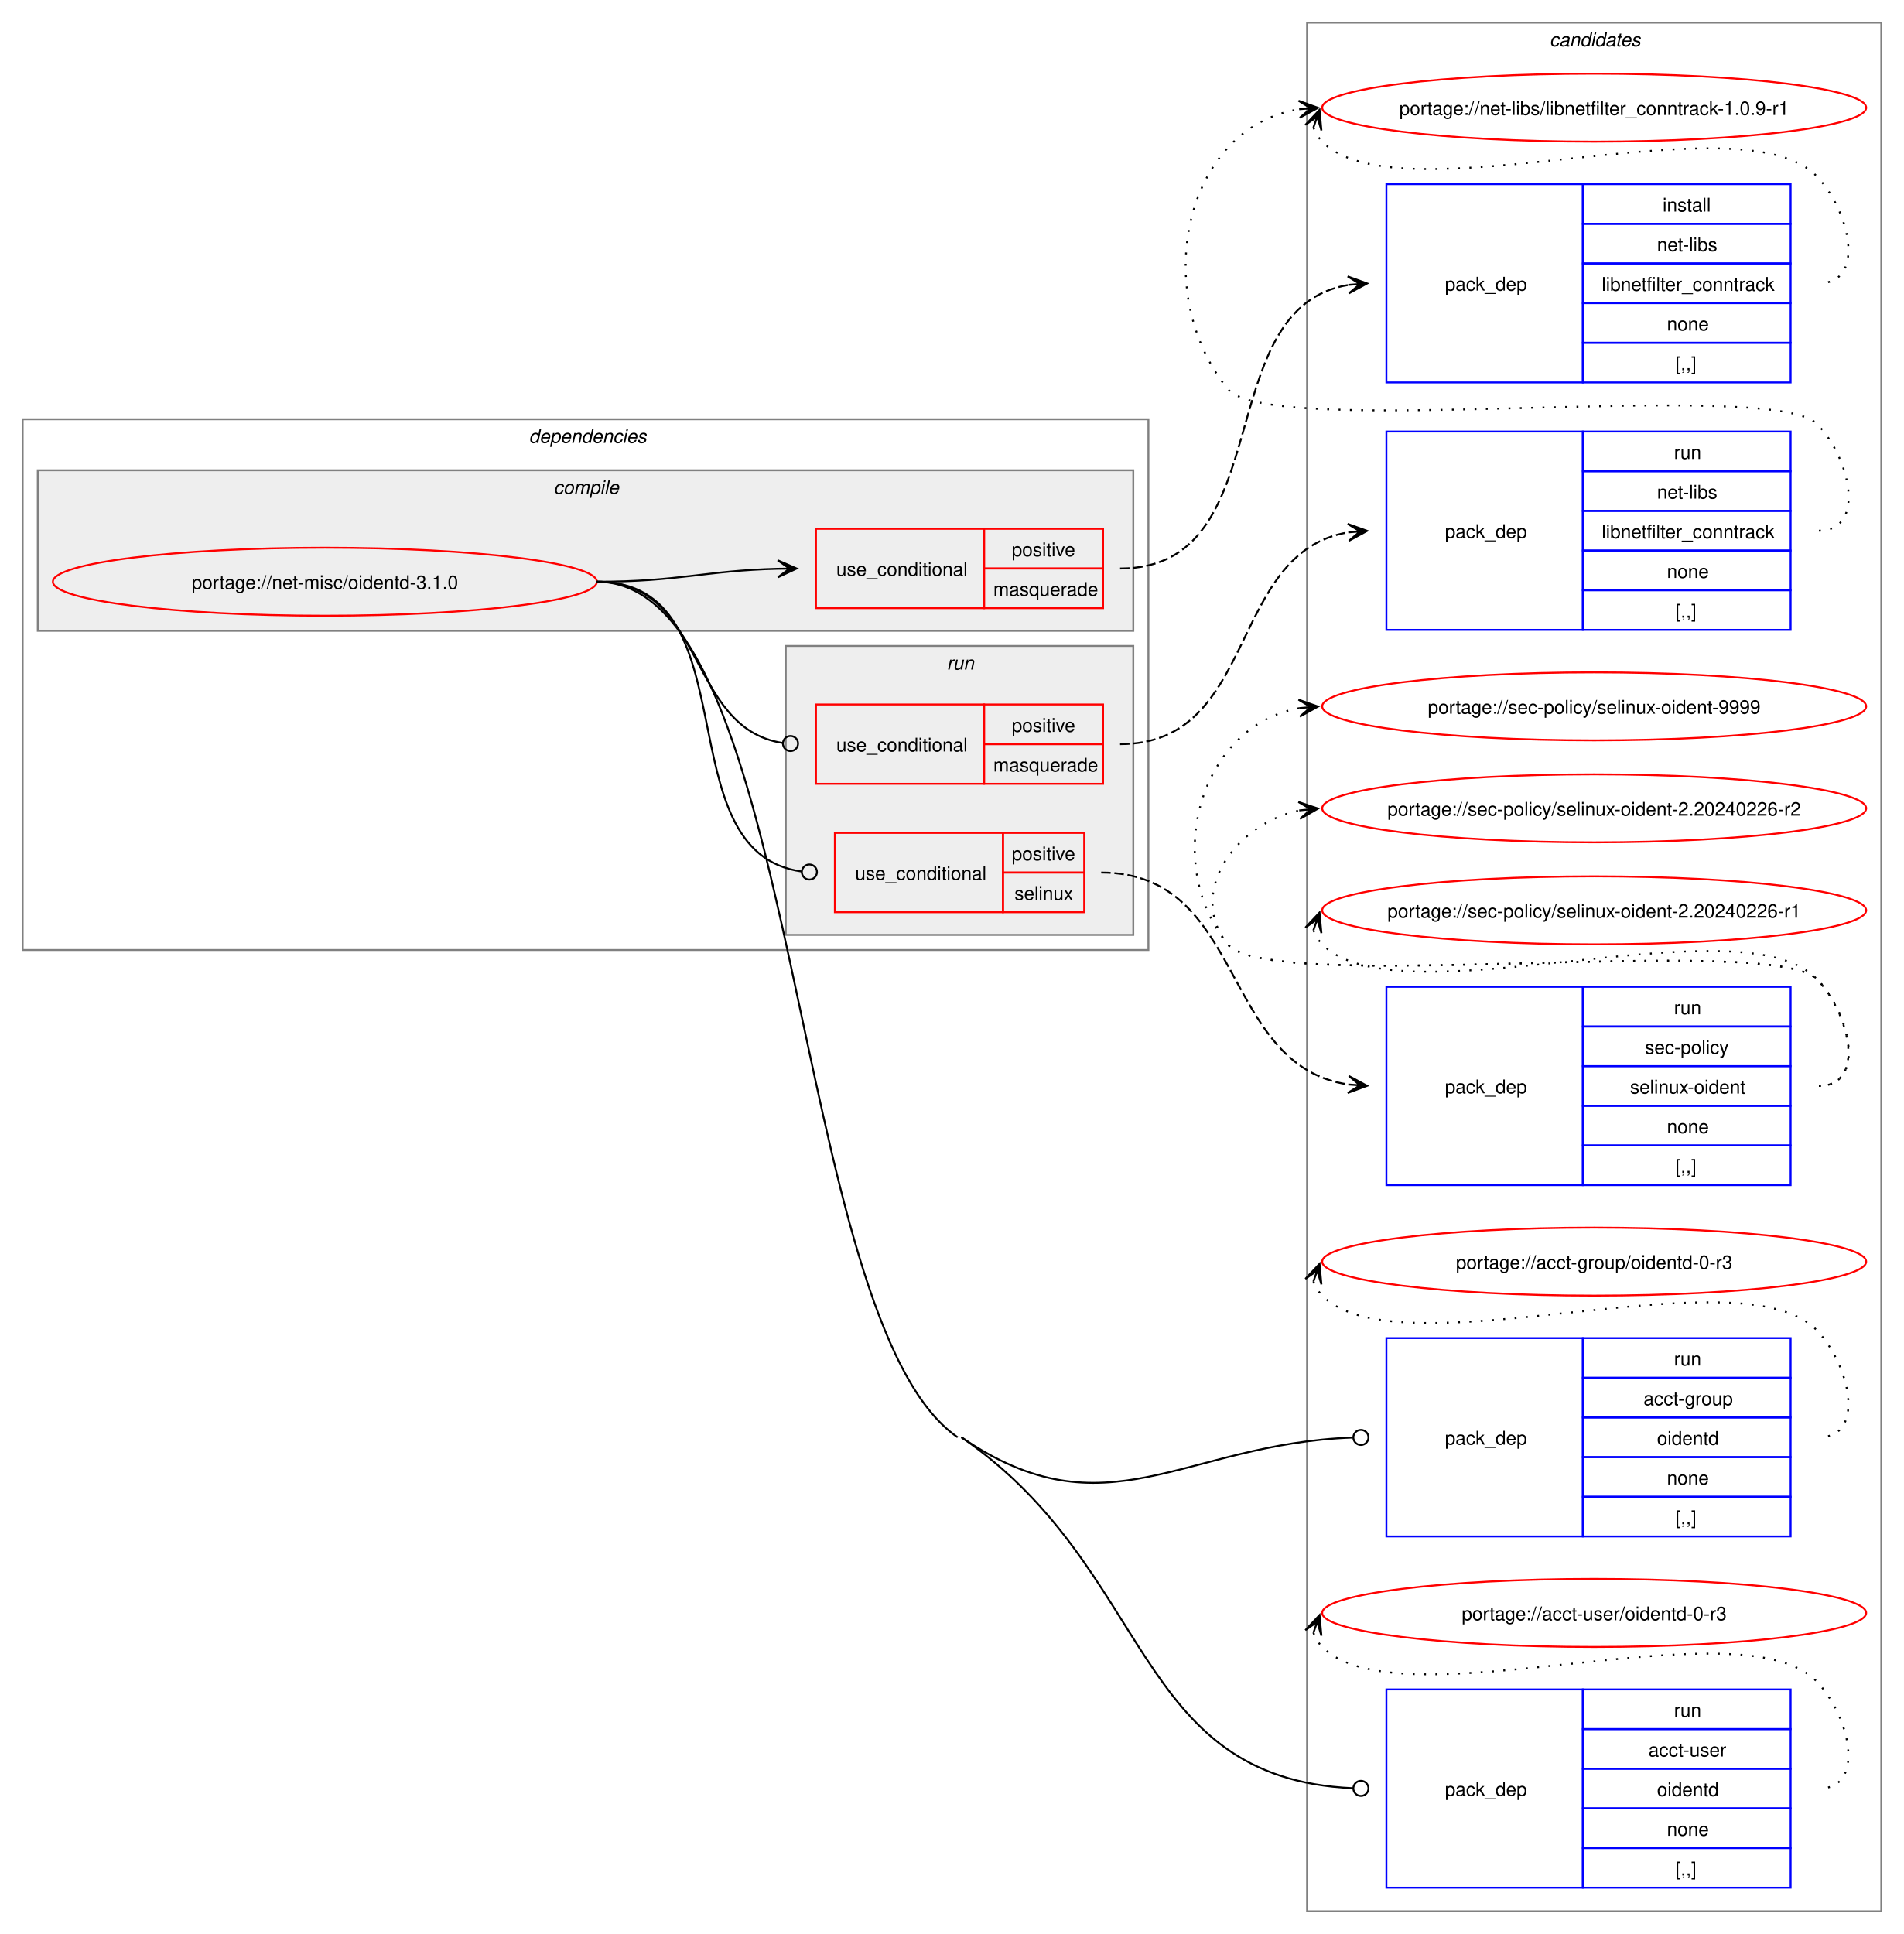
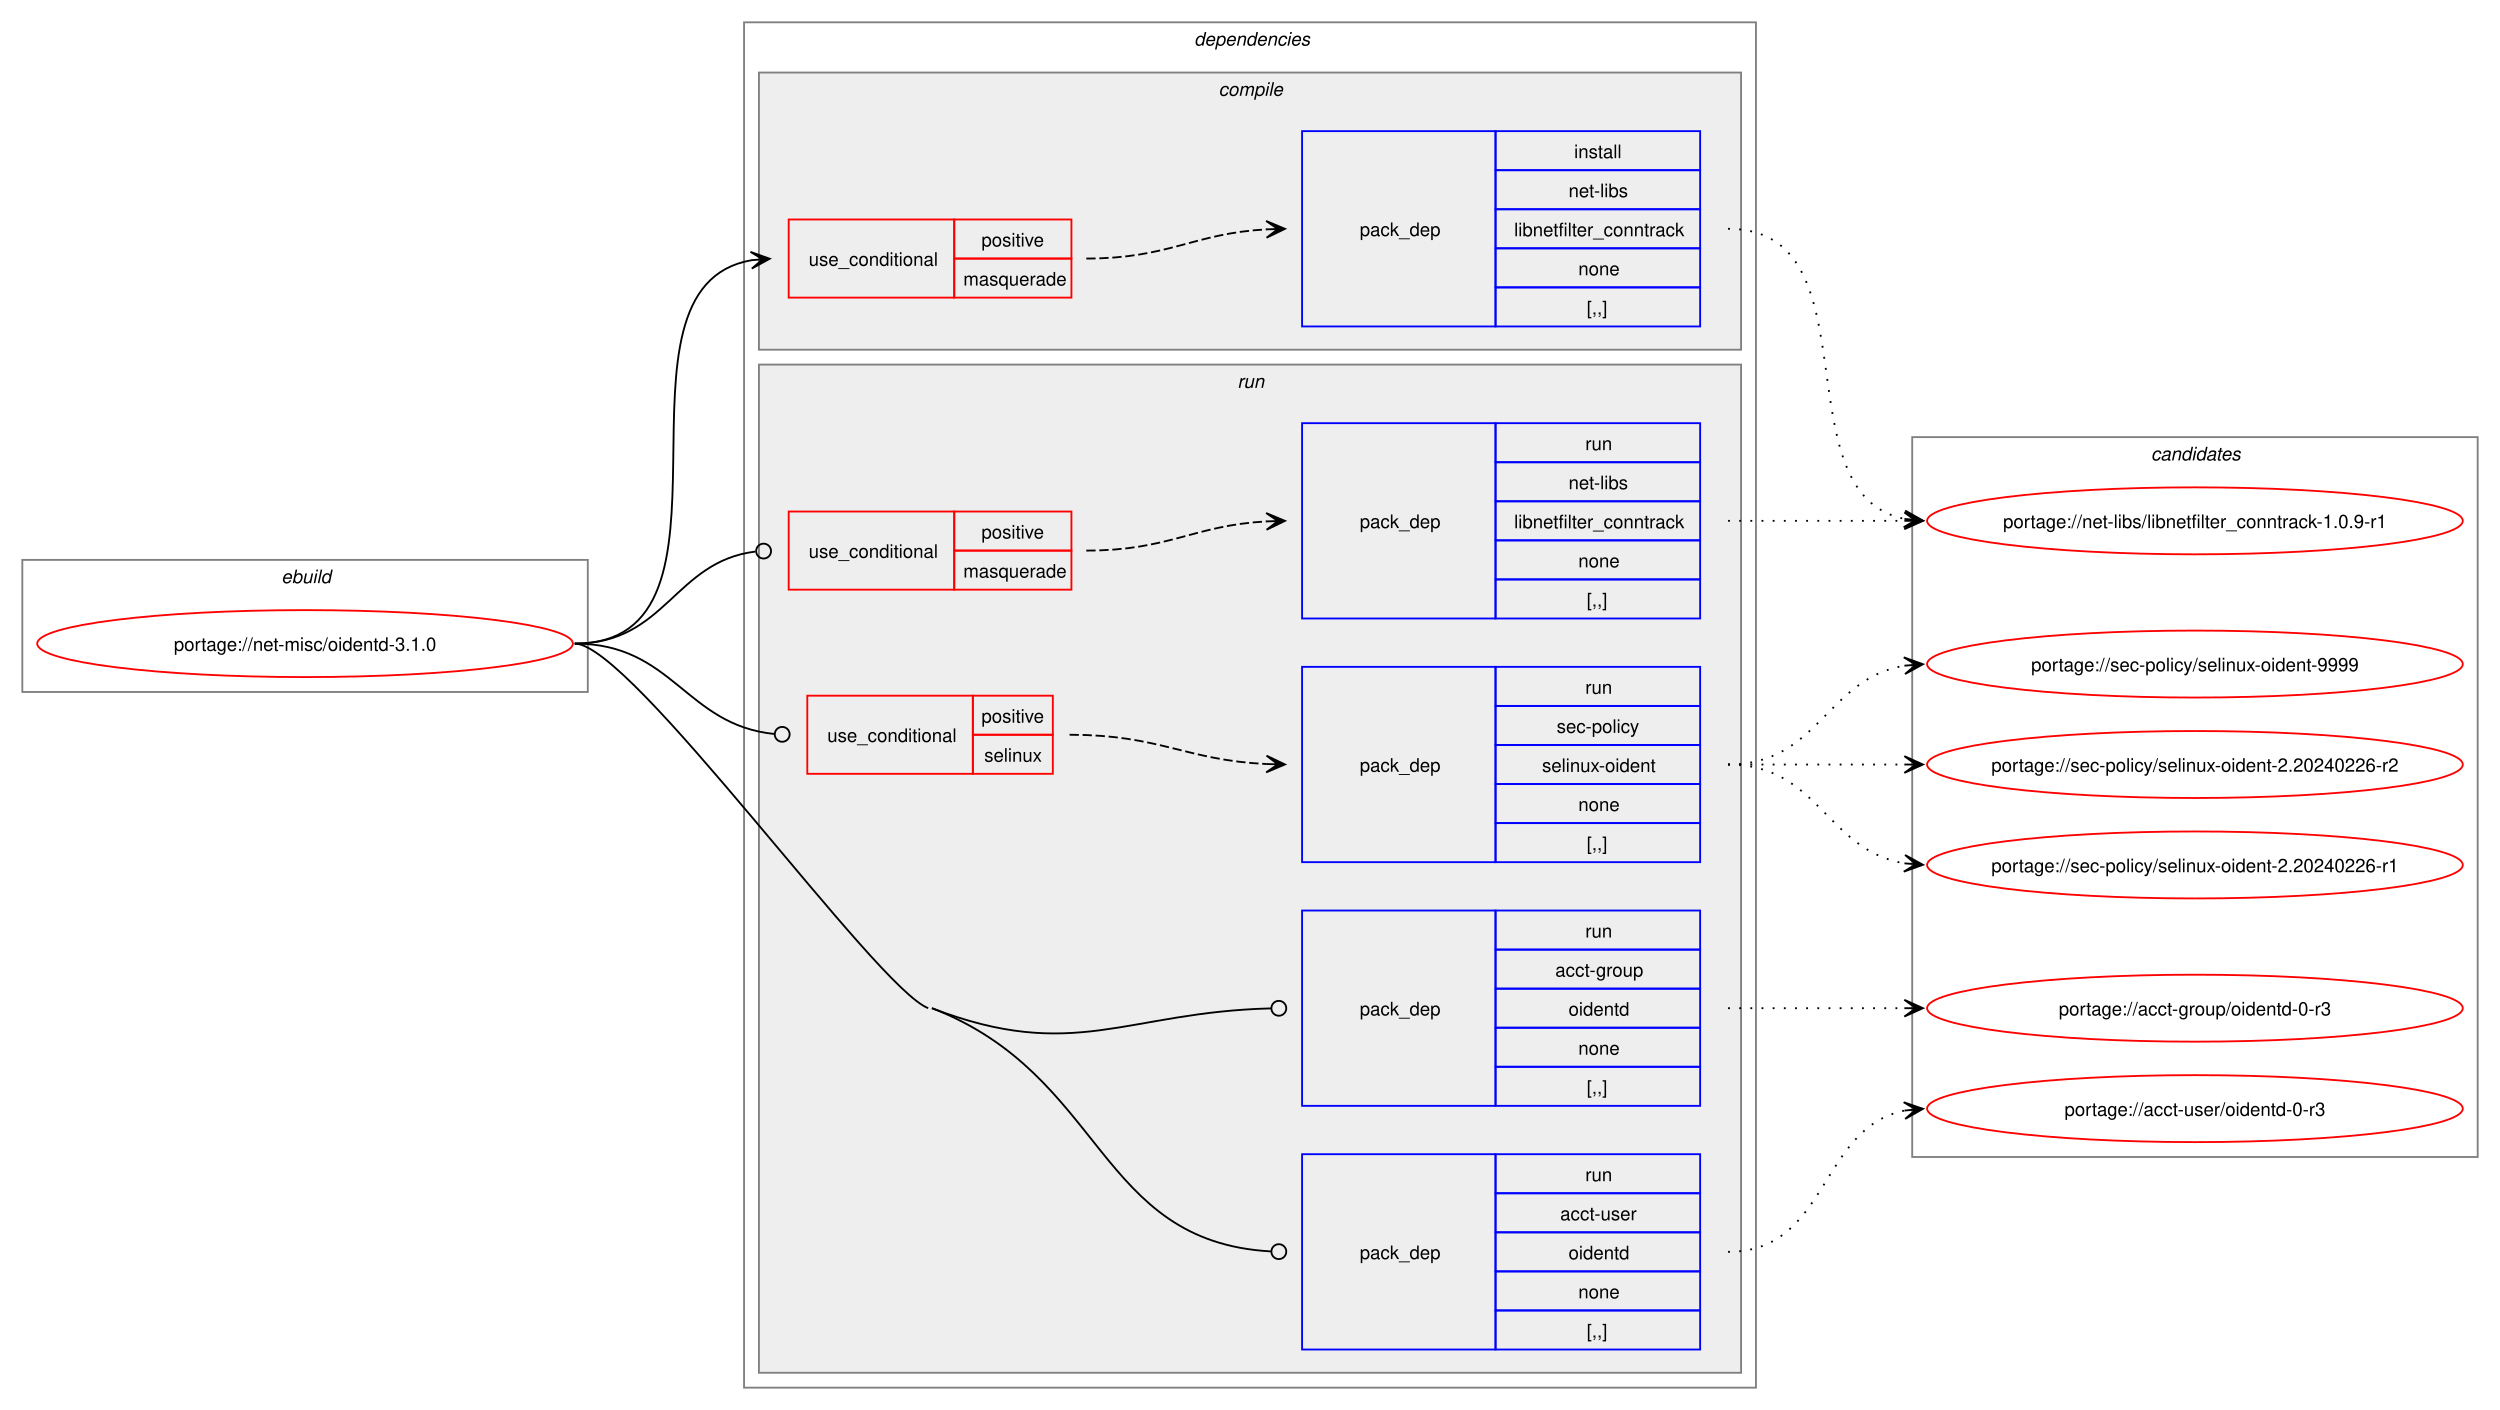
- <svg xmlns="http://www.w3.org/2000/svg" xmlns:xlink="http://www.w3.org/1999/xlink" width="1008pt" height="1024pt" viewBox="0.00 0.00 1008.00 1024.00">
-   <g id="graph0" class="graph" transform="scale(1 1) rotate(0) translate(4 1020)">
-     <polygon fill="white" stroke="none" points="-4,4 -4,-1020 1004,-1020 1004,4 -4,4" />
+ <svg xmlns="http://www.w3.org/2000/svg" xmlns:xlink="http://www.w3.org/1999/xlink" width="1344pt" height="758pt" viewBox="0.00 0.00 1344.00 758.00">
+   <g id="graph0" class="graph" transform="scale(1 1) rotate(0) translate(4 754)">
+     <polygon fill="white" stroke="none" points="-4,4 -4,-754 1340,-754 1340,4 -4,4" />
+     <g id="clust1" class="cluster">
+       <polygon fill="none" stroke="gray" points="8,-382 8,-453 312,-453 312,-382 8,-382" />
+       <text text-anchor="start" x="147.25" y="-440.5" font-family="Helvetica,sans-Serif" font-style="italic" font-size="10.00">ebuild</text>
+     </g>
+     <g id="clust2" class="cluster">
+       <polygon fill="none" stroke="gray" points="396,-8 396,-742 940,-742 940,-8 396,-8" />
+       <text text-anchor="start" x="638" y="-729.5" font-family="Helvetica,sans-Serif" font-style="italic" font-size="10.00">dependencies</text>
+     </g>
+     <g id="clust3" class="cluster">
+       <polygon fill="#eeeeee" stroke="gray" points="404,-566 404,-715 932,-715 932,-566 404,-566" />
+       <text text-anchor="start" x="651.12" y="-702.5" font-family="Helvetica,sans-Serif" font-style="italic" font-size="10.00">compile</text>
+     </g>
+     <g id="clust7" class="cluster">
+       <polygon fill="#eeeeee" stroke="gray" points="404,-16 404,-558 932,-558 932,-16 404,-16" />
+       <text text-anchor="start" x="661.25" y="-545.5" font-family="Helvetica,sans-Serif" font-style="italic" font-size="10.00">run</text>
+     </g>
    <g id="clust14" class="cluster">
-       <polygon fill="none" stroke="gray" points="688,-8 688,-1008 992,-1008 992,-8 688,-8" />
-       <text text-anchor="start" x="816.38" y="-995.5" font-family="Helvetica,sans-Serif" font-style="italic" font-size="10.00">candidates</text>
-     </g>
-     <g id="clust2" class="cluster">
-       <polygon fill="none" stroke="gray" points="8,-517 8,-798 604,-798 604,-517 8,-517" />
-       <text text-anchor="start" x="276" y="-785.5" font-family="Helvetica,sans-Serif" font-style="italic" font-size="10.00">dependencies</text>
-     </g>
-     <g id="clust3" class="cluster">
-       <polygon fill="#eeeeee" stroke="gray" points="16,-686 16,-771 596,-771 596,-686 16,-686" />
-       <text text-anchor="start" x="289.12" y="-758.5" font-family="Helvetica,sans-Serif" font-style="italic" font-size="10.00">compile</text>
-     </g>
-     <g id="clust7" class="cluster">
-       <polygon fill="#eeeeee" stroke="gray" points="412,-525 412,-678 596,-678 596,-525 412,-525" />
-       <text text-anchor="start" x="497.25" y="-665.5" font-family="Helvetica,sans-Serif" font-style="italic" font-size="10.00">run</text>
+       <polygon fill="none" stroke="gray" points="1024,-132 1024,-519 1328,-519 1328,-132 1024,-132" />
+       <text text-anchor="start" x="1152.38" y="-506.5" font-family="Helvetica,sans-Serif" font-style="italic" font-size="10.00">candidates</text>
    </g>
    <g id="node1" class="node">
      <g id="a_node1">
        <a xlink:href="../net-misc/oidentd-3.1.0.svg" xlink:title="portage://net-misc/oidentd-3.1.0">
-           <ellipse fill="none" stroke="red" cx="168" cy="-712" rx="144" ry="18" />
-           <text text-anchor="middle" x="168" y="-708.12" font-family="Helvetica,sans-Serif" font-size="10.00">portage://net-misc/oidentd-3.1.0</text>
+           <ellipse fill="none" stroke="red" cx="160" cy="-408" rx="144" ry="18" />
+           <text text-anchor="middle" x="160" y="-404.12" font-family="Helvetica,sans-Serif" font-size="10.00">portage://net-misc/oidentd-3.1.0</text>
        </a>
      </g>
    </g>
    <g id="node2" class="node">
-       <polygon fill="none" stroke="red" points="428,-698 428,-740 517,-740 517,-698 428,-698" />
-       <text text-anchor="start" x="438.75" y="-715.12" font-family="Helvetica,sans-Serif" font-size="10.00">use_conditional</text>
-       <polygon fill="none" stroke="red" points="517,-719 517,-740 580,-740 580,-719 517,-719" />
-       <text text-anchor="start" x="531.62" y="-725.5" font-family="Helvetica,sans-Serif" font-size="10.00">positive</text>
-       <polygon fill="none" stroke="red" points="517,-698 517,-719 580,-719 580,-698 517,-698" />
-       <text text-anchor="start" x="521.88" y="-704.5" font-family="Helvetica,sans-Serif" font-size="10.00">masquerade</text>
+       <polygon fill="none" stroke="red" points="420,-594 420,-636 509,-636 509,-594 420,-594" />
+       <text text-anchor="start" x="430.75" y="-611.12" font-family="Helvetica,sans-Serif" font-size="10.00">use_conditional</text>
+       <polygon fill="none" stroke="red" points="509,-615 509,-636 572,-636 572,-615 509,-615" />
+       <text text-anchor="start" x="523.62" y="-621.5" font-family="Helvetica,sans-Serif" font-size="10.00">positive</text>
+       <polygon fill="none" stroke="red" points="509,-594 509,-615 572,-615 572,-594 509,-594" />
+       <text text-anchor="start" x="513.88" y="-600.5" font-family="Helvetica,sans-Serif" font-size="10.00">masquerade</text>
    </g>
    <g id="edge2" class="edge">
-       <path fill="none" stroke="black" d="M312,-712C355.75,-712 369.18,-717.9 407.96,-718.87" />
-       <polygon fill="black" stroke="black" points="417.78,-718.99 407.73,-723.36 414,-718.94 407.78,-718.86 407.78,-718.86 407.78,-718.86 414,-718.94 407.84,-714.36 417.78,-718.99" />
+       <path fill="none" stroke="black" d="M305,-408C404.42,-408 315.02,-599.53 400.06,-614.12" />
+       <polygon fill="black" stroke="black" points="409.79,-614.9 399.46,-618.59 406.02,-614.6 399.82,-614.1 399.82,-614.1 399.82,-614.1 406.02,-614.6 400.18,-609.62 409.79,-614.9" />
    </g>
    <g id="node4" class="node">
-       <polygon fill="none" stroke="red" points="428,-605 428,-647 517,-647 517,-605 428,-605" />
-       <text text-anchor="start" x="438.75" y="-622.12" font-family="Helvetica,sans-Serif" font-size="10.00">use_conditional</text>
-       <polygon fill="none" stroke="red" points="517,-626 517,-647 580,-647 580,-626 517,-626" />
-       <text text-anchor="start" x="531.62" y="-632.5" font-family="Helvetica,sans-Serif" font-size="10.00">positive</text>
-       <polygon fill="none" stroke="red" points="517,-605 517,-626 580,-626 580,-605 517,-605" />
-       <text text-anchor="start" x="521.88" y="-611.5" font-family="Helvetica,sans-Serif" font-size="10.00">masquerade</text>
+       <polygon fill="none" stroke="red" points="420,-437 420,-479 509,-479 509,-437 420,-437" />
+       <text text-anchor="start" x="430.75" y="-454.12" font-family="Helvetica,sans-Serif" font-size="10.00">use_conditional</text>
+       <polygon fill="none" stroke="red" points="509,-458 509,-479 572,-479 572,-458 509,-458" />
+       <text text-anchor="start" x="523.62" y="-464.5" font-family="Helvetica,sans-Serif" font-size="10.00">positive</text>
+       <polygon fill="none" stroke="red" points="509,-437 509,-458 572,-458 572,-437 509,-437" />
+       <text text-anchor="start" x="513.88" y="-443.5" font-family="Helvetica,sans-Serif" font-size="10.00">masquerade</text>
    </g>
    <g id="edge4" class="edge">
-       <path fill="none" stroke="black" d="M312,-712C369.91,-712 359.32,-634.51 410.27,-626.64" />
-       <ellipse fill="none" stroke="black" cx="414.51" cy="-626.33" rx="4" ry="4" />
+       <path fill="none" stroke="black" d="M305,-408C353.94,-408 358.51,-452.13 402.07,-457.47" />
+       <ellipse fill="none" stroke="black" cx="406.51" cy="-457.73" rx="4" ry="4" />
    </g>
    <g id="node6" class="node">
-       <polygon fill="none" stroke="red" points="438,-537 438,-579 527,-579 527,-537 438,-537" />
-       <text text-anchor="start" x="448.75" y="-554.12" font-family="Helvetica,sans-Serif" font-size="10.00">use_conditional</text>
-       <polygon fill="none" stroke="red" points="527,-558 527,-579 570,-579 570,-558 527,-558" />
-       <text text-anchor="start" x="531.62" y="-564.5" font-family="Helvetica,sans-Serif" font-size="10.00">positive</text>
-       <polygon fill="none" stroke="red" points="527,-537 527,-558 570,-558 570,-537 527,-537" />
-       <text text-anchor="start" x="533.12" y="-543.5" font-family="Helvetica,sans-Serif" font-size="10.00">selinux</text>
+       <polygon fill="none" stroke="red" points="430,-338 430,-380 519,-380 519,-338 430,-338" />
+       <text text-anchor="start" x="440.75" y="-355.12" font-family="Helvetica,sans-Serif" font-size="10.00">use_conditional</text>
+       <polygon fill="none" stroke="red" points="519,-359 519,-380 562,-380 562,-359 519,-359" />
+       <text text-anchor="start" x="523.62" y="-365.5" font-family="Helvetica,sans-Serif" font-size="10.00">positive</text>
+       <polygon fill="none" stroke="red" points="519,-338 519,-359 562,-359 562,-338 519,-338" />
+       <text text-anchor="start" x="525.12" y="-344.5" font-family="Helvetica,sans-Serif" font-size="10.00">selinux</text>
    </g>
    <g id="edge6" class="edge">
-       <path fill="none" stroke="black" d="M312,-712C394.94,-712 346.73,-568.64 420.44,-558.56" />
-       <ellipse fill="none" stroke="black" cx="424.51" cy="-558.29" rx="4" ry="4" />
+       <path fill="none" stroke="black" d="M305,-408C357.91,-408 364.43,-364.21 412.27,-359.42" />
+       <ellipse fill="none" stroke="black" cx="416.51" cy="-359.22" rx="4" ry="4" />
    </g>
    <g id="node8" class="node">
-       <polygon fill="none" stroke="blue" points="730,-206.5 730,-311.5 834,-311.5 834,-206.5 730,-206.5" />
-       <text text-anchor="start" x="761" y="-255.12" font-family="Helvetica,sans-Serif" font-size="10.00">pack_dep</text>
-       <polygon fill="none" stroke="blue" points="834,-290.5 834,-311.5 944,-311.5 944,-290.5 834,-290.5" />
-       <text text-anchor="start" x="882.25" y="-297" font-family="Helvetica,sans-Serif" font-size="10.00">run</text>
-       <polygon fill="none" stroke="blue" points="834,-269.5 834,-290.5 944,-290.5 944,-269.5 834,-269.5" />
-       <text text-anchor="start" x="866.12" y="-276" font-family="Helvetica,sans-Serif" font-size="10.00">acct-group</text>
-       <polygon fill="none" stroke="blue" points="834,-248.5 834,-269.5 944,-269.5 944,-248.5 834,-248.5" />
-       <text text-anchor="start" x="873.25" y="-255" font-family="Helvetica,sans-Serif" font-size="10.00">oidentd</text>
-       <polygon fill="none" stroke="blue" points="834,-227.5 834,-248.5 944,-248.5 944,-227.5 834,-227.5" />
-       <text text-anchor="start" x="878.5" y="-234" font-family="Helvetica,sans-Serif" font-size="10.00">none</text>
-       <polygon fill="none" stroke="blue" points="834,-206.5 834,-227.5 944,-227.5 944,-206.5 834,-206.5" />
-       <text text-anchor="start" x="883" y="-213" font-family="Helvetica,sans-Serif" font-size="10.00">[,,]</text>
+       <polygon fill="none" stroke="blue" points="696,-159.5 696,-264.5 800,-264.5 800,-159.5 696,-159.5" />
+       <text text-anchor="start" x="727" y="-208.12" font-family="Helvetica,sans-Serif" font-size="10.00">pack_dep</text>
+       <polygon fill="none" stroke="blue" points="800,-243.5 800,-264.5 910,-264.5 910,-243.5 800,-243.5" />
+       <text text-anchor="start" x="848.25" y="-250" font-family="Helvetica,sans-Serif" font-size="10.00">run</text>
+       <polygon fill="none" stroke="blue" points="800,-222.5 800,-243.5 910,-243.5 910,-222.5 800,-222.5" />
+       <text text-anchor="start" x="832.12" y="-229" font-family="Helvetica,sans-Serif" font-size="10.00">acct-group</text>
+       <polygon fill="none" stroke="blue" points="800,-201.5 800,-222.5 910,-222.5 910,-201.5 800,-201.5" />
+       <text text-anchor="start" x="839.25" y="-208" font-family="Helvetica,sans-Serif" font-size="10.00">oidentd</text>
+       <polygon fill="none" stroke="blue" points="800,-180.5 800,-201.5 910,-201.5 910,-180.5 800,-180.5" />
+       <text text-anchor="start" x="844.5" y="-187" font-family="Helvetica,sans-Serif" font-size="10.00">none</text>
+       <polygon fill="none" stroke="blue" points="800,-159.5 800,-180.5 910,-180.5 910,-159.5 800,-159.5" />
+       <text text-anchor="start" x="849" y="-166" font-family="Helvetica,sans-Serif" font-size="10.00">[,,]</text>
    </g>
    <g id="edge7" class="edge">
-       <path fill="none" stroke="black" d="M505,-259C581.69,-206.39 622.41,-255.71 712.16,-258.85" />
-       <ellipse fill="none" stroke="black" cx="716.5" cy="-258.92" rx="4" ry="4" />
+       <path fill="none" stroke="black" d="M497,-212C573.42,-182.52 601.15,-209.93 679.26,-211.89" />
+       <ellipse fill="none" stroke="black" cx="683.5" cy="-211.94" rx="4" ry="4" />
    </g>
    <g id="node9" class="node">
-       <polygon fill="none" stroke="blue" points="730,-20.5 730,-125.5 834,-125.5 834,-20.5 730,-20.5" />
-       <text text-anchor="start" x="761" y="-69.12" font-family="Helvetica,sans-Serif" font-size="10.00">pack_dep</text>
-       <polygon fill="none" stroke="blue" points="834,-104.5 834,-125.5 944,-125.5 944,-104.5 834,-104.5" />
-       <text text-anchor="start" x="882.25" y="-111" font-family="Helvetica,sans-Serif" font-size="10.00">run</text>
-       <polygon fill="none" stroke="blue" points="834,-83.5 834,-104.5 944,-104.5 944,-83.5 834,-83.5" />
-       <text text-anchor="start" x="868.75" y="-90" font-family="Helvetica,sans-Serif" font-size="10.00">acct-user</text>
-       <polygon fill="none" stroke="blue" points="834,-62.5 834,-83.5 944,-83.5 944,-62.5 834,-62.5" />
-       <text text-anchor="start" x="873.25" y="-69" font-family="Helvetica,sans-Serif" font-size="10.00">oidentd</text>
-       <polygon fill="none" stroke="blue" points="834,-41.5 834,-62.5 944,-62.5 944,-41.5 834,-41.5" />
-       <text text-anchor="start" x="878.5" y="-48" font-family="Helvetica,sans-Serif" font-size="10.00">none</text>
-       <polygon fill="none" stroke="blue" points="834,-20.5 834,-41.5 944,-41.5 944,-20.5 834,-20.5" />
-       <text text-anchor="start" x="883" y="-27" font-family="Helvetica,sans-Serif" font-size="10.00">[,,]</text>
+       <polygon fill="none" stroke="blue" points="696,-28.5 696,-133.5 800,-133.5 800,-28.5 696,-28.5" />
+       <text text-anchor="start" x="727" y="-77.12" font-family="Helvetica,sans-Serif" font-size="10.00">pack_dep</text>
+       <polygon fill="none" stroke="blue" points="800,-112.5 800,-133.5 910,-133.5 910,-112.5 800,-112.5" />
+       <text text-anchor="start" x="848.25" y="-119" font-family="Helvetica,sans-Serif" font-size="10.00">run</text>
+       <polygon fill="none" stroke="blue" points="800,-91.5 800,-112.5 910,-112.5 910,-91.5 800,-91.5" />
+       <text text-anchor="start" x="834.75" y="-98" font-family="Helvetica,sans-Serif" font-size="10.00">acct-user</text>
+       <polygon fill="none" stroke="blue" points="800,-70.5 800,-91.5 910,-91.5 910,-70.5 800,-70.5" />
+       <text text-anchor="start" x="839.25" y="-77" font-family="Helvetica,sans-Serif" font-size="10.00">oidentd</text>
+       <polygon fill="none" stroke="blue" points="800,-49.5 800,-70.5 910,-70.5 910,-49.5 800,-49.5" />
+       <text text-anchor="start" x="844.5" y="-56" font-family="Helvetica,sans-Serif" font-size="10.00">none</text>
+       <polygon fill="none" stroke="blue" points="800,-28.5 800,-49.5 910,-49.5 910,-28.5 800,-28.5" />
+       <text text-anchor="start" x="849" y="-35" font-family="Helvetica,sans-Serif" font-size="10.00">[,,]</text>
    </g>
    <g id="edge8" class="edge">
-       <path fill="none" stroke="black" d="M505,-259C607.02,-189.01 594.96,-78.34 712.32,-73.19" />
-       <ellipse fill="none" stroke="black" cx="716.5" cy="-73.1" rx="4" ry="4" />
-       <path fill="none" stroke="black" d="M312,-712C421.25,-712 412.91,-320.81 503,-259" />
+       <path fill="none" stroke="black" d="M497,-212C590.23,-176.04 585.44,-86.46 679.23,-81.24" />
+       <ellipse fill="none" stroke="black" cx="683.5" cy="-81.12" rx="4" ry="4" />
+       <path fill="none" stroke="black" d="M305,-408C335.33,-408 466.7,-222.92 495,-212" />
    </g>
    <g id="node3" class="node">
-       <polygon fill="none" stroke="blue" points="730,-817.5 730,-922.5 834,-922.5 834,-817.5 730,-817.5" />
-       <text text-anchor="start" x="761" y="-866.12" font-family="Helvetica,sans-Serif" font-size="10.00">pack_dep</text>
-       <polygon fill="none" stroke="blue" points="834,-901.5 834,-922.5 944,-922.5 944,-901.5 834,-901.5" />
-       <text text-anchor="start" x="876.25" y="-908" font-family="Helvetica,sans-Serif" font-size="10.00">install</text>
-       <polygon fill="none" stroke="blue" points="834,-880.5 834,-901.5 944,-901.5 944,-880.5 834,-880.5" />
-       <text text-anchor="start" x="873.25" y="-887" font-family="Helvetica,sans-Serif" font-size="10.00">net-libs</text>
-       <polygon fill="none" stroke="blue" points="834,-859.5 834,-880.5 944,-880.5 944,-859.5 834,-859.5" />
-       <text text-anchor="start" x="844" y="-866" font-family="Helvetica,sans-Serif" font-size="10.00">libnetfilter_conntrack</text>
-       <polygon fill="none" stroke="blue" points="834,-838.5 834,-859.5 944,-859.5 944,-838.5 834,-838.5" />
-       <text text-anchor="start" x="878.5" y="-845" font-family="Helvetica,sans-Serif" font-size="10.00">none</text>
-       <polygon fill="none" stroke="blue" points="834,-817.5 834,-838.5 944,-838.5 944,-817.5 834,-817.5" />
-       <text text-anchor="start" x="883" y="-824" font-family="Helvetica,sans-Serif" font-size="10.00">[,,]</text>
+       <polygon fill="none" stroke="blue" points="696,-578.5 696,-683.5 800,-683.5 800,-578.5 696,-578.5" />
+       <text text-anchor="start" x="727" y="-627.12" font-family="Helvetica,sans-Serif" font-size="10.00">pack_dep</text>
+       <polygon fill="none" stroke="blue" points="800,-662.5 800,-683.5 910,-683.5 910,-662.5 800,-662.5" />
+       <text text-anchor="start" x="842.25" y="-669" font-family="Helvetica,sans-Serif" font-size="10.00">install</text>
+       <polygon fill="none" stroke="blue" points="800,-641.5 800,-662.5 910,-662.5 910,-641.5 800,-641.5" />
+       <text text-anchor="start" x="839.25" y="-648" font-family="Helvetica,sans-Serif" font-size="10.00">net-libs</text>
+       <polygon fill="none" stroke="blue" points="800,-620.5 800,-641.5 910,-641.5 910,-620.5 800,-620.5" />
+       <text text-anchor="start" x="810" y="-627" font-family="Helvetica,sans-Serif" font-size="10.00">libnetfilter_conntrack</text>
+       <polygon fill="none" stroke="blue" points="800,-599.5 800,-620.5 910,-620.5 910,-599.5 800,-599.5" />
+       <text text-anchor="start" x="844.5" y="-606" font-family="Helvetica,sans-Serif" font-size="10.00">none</text>
+       <polygon fill="none" stroke="blue" points="800,-578.5 800,-599.5 910,-599.5 910,-578.5 800,-578.5" />
+       <text text-anchor="start" x="849" y="-585" font-family="Helvetica,sans-Serif" font-size="10.00">[,,]</text>
    </g>
    <g id="edge1" class="edge">
-       <path fill="none" stroke="black" stroke-dasharray="5,2" d="M589,-719C674.31,-719 635.59,-857.3 710.24,-869.19" />
-       <polygon fill="black" stroke="black" points="719.79,-869.91 709.47,-873.64 716.01,-869.62 709.81,-869.16 709.81,-869.16 709.81,-869.16 716.01,-869.62 710.15,-864.67 719.79,-869.91" />
+       <path fill="none" stroke="black" stroke-dasharray="5,2" d="M580,-615C624.64,-615 637.48,-628.54 677.03,-630.71" />
+       <polygon fill="black" stroke="black" points="686.78,-630.97 676.67,-635.2 683,-630.87 676.79,-630.7 676.79,-630.7 676.79,-630.7 683,-630.87 676.91,-626.2 686.78,-630.97" />
    </g>
    <g id="node10" class="node">
      <g id="a_node10">
        <a xlink:href="../net-libs/libnetfilter_conntrack-1.0.9-r1.svg" xlink:title="portage://net-libs/libnetfilter_conntrack-1.0.9-r1">
-           <ellipse fill="none" stroke="red" cx="840" cy="-963" rx="144" ry="18" />
-           <text text-anchor="middle" x="840" y="-959.12" font-family="Helvetica,sans-Serif" font-size="10.00">portage://net-libs/libnetfilter_conntrack-1.0.9-r1</text>
+           <ellipse fill="none" stroke="red" cx="1176" cy="-474" rx="144" ry="18" />
+           <text text-anchor="middle" x="1176" y="-470.12" font-family="Helvetica,sans-Serif" font-size="10.00">portage://net-libs/libnetfilter_conntrack-1.0.9-r1</text>
        </a>
      </g>
    </g>
    <g id="edge9" class="edge">
-       <path fill="none" stroke="black" stroke-dasharray="1,5" d="M691.37,-952.45C692.4,-949.7 694.07,-946.96 696,-945 736.96,-903.42 917.83,-968.85 958,-926.5 975.28,-908.28 984.12,-870 959,-870" />
-       <polygon fill="black" stroke="black" points="694.6,-961.85 687.09,-953.86 693.37,-958.27 691.34,-952.39 691.34,-952.39 691.34,-952.39 693.37,-958.27 695.6,-950.93 694.6,-961.85" />
+       <path fill="none" stroke="black" stroke-dasharray="1,5" d="M925,-631C1005.25,-631 952.33,-488.37 1020.1,-475" />
+       <polygon fill="black" stroke="black" points="1029.79,-474.11 1020.24,-479.51 1026.02,-474.46 1019.83,-475.03 1019.83,-475.03 1019.83,-475.03 1026.02,-474.46 1019.42,-470.55 1029.79,-474.11" />
    </g>
    <g id="node5" class="node">
-       <polygon fill="none" stroke="blue" points="730,-686.5 730,-791.5 834,-791.5 834,-686.5 730,-686.5" />
-       <text text-anchor="start" x="761" y="-735.12" font-family="Helvetica,sans-Serif" font-size="10.00">pack_dep</text>
-       <polygon fill="none" stroke="blue" points="834,-770.5 834,-791.5 944,-791.5 944,-770.5 834,-770.5" />
-       <text text-anchor="start" x="882.25" y="-777" font-family="Helvetica,sans-Serif" font-size="10.00">run</text>
-       <polygon fill="none" stroke="blue" points="834,-749.5 834,-770.5 944,-770.5 944,-749.5 834,-749.5" />
-       <text text-anchor="start" x="873.25" y="-756" font-family="Helvetica,sans-Serif" font-size="10.00">net-libs</text>
-       <polygon fill="none" stroke="blue" points="834,-728.5 834,-749.5 944,-749.5 944,-728.5 834,-728.5" />
-       <text text-anchor="start" x="844" y="-735" font-family="Helvetica,sans-Serif" font-size="10.00">libnetfilter_conntrack</text>
-       <polygon fill="none" stroke="blue" points="834,-707.5 834,-728.5 944,-728.5 944,-707.5 834,-707.5" />
-       <text text-anchor="start" x="878.5" y="-714" font-family="Helvetica,sans-Serif" font-size="10.00">none</text>
-       <polygon fill="none" stroke="blue" points="834,-686.5 834,-707.5 944,-707.5 944,-686.5 834,-686.5" />
-       <text text-anchor="start" x="883" y="-693" font-family="Helvetica,sans-Serif" font-size="10.00">[,,]</text>
+       <polygon fill="none" stroke="blue" points="696,-421.5 696,-526.5 800,-526.5 800,-421.5 696,-421.5" />
+       <text text-anchor="start" x="727" y="-470.12" font-family="Helvetica,sans-Serif" font-size="10.00">pack_dep</text>
+       <polygon fill="none" stroke="blue" points="800,-505.5 800,-526.5 910,-526.5 910,-505.5 800,-505.5" />
+       <text text-anchor="start" x="848.25" y="-512" font-family="Helvetica,sans-Serif" font-size="10.00">run</text>
+       <polygon fill="none" stroke="blue" points="800,-484.5 800,-505.5 910,-505.5 910,-484.5 800,-484.5" />
+       <text text-anchor="start" x="839.25" y="-491" font-family="Helvetica,sans-Serif" font-size="10.00">net-libs</text>
+       <polygon fill="none" stroke="blue" points="800,-463.5 800,-484.5 910,-484.5 910,-463.5 800,-463.5" />
+       <text text-anchor="start" x="810" y="-470" font-family="Helvetica,sans-Serif" font-size="10.00">libnetfilter_conntrack</text>
+       <polygon fill="none" stroke="blue" points="800,-442.5 800,-463.5 910,-463.5 910,-442.5 800,-442.5" />
+       <text text-anchor="start" x="844.5" y="-449" font-family="Helvetica,sans-Serif" font-size="10.00">none</text>
+       <polygon fill="none" stroke="blue" points="800,-421.5 800,-442.5 910,-442.5 910,-421.5 800,-421.5" />
+       <text text-anchor="start" x="849" y="-428" font-family="Helvetica,sans-Serif" font-size="10.00">[,,]</text>
    </g>
    <g id="edge3" class="edge">
-       <path fill="none" stroke="black" stroke-dasharray="5,2" d="M589,-626C662.31,-626 645.8,-727.81 709.98,-738.16" />
-       <polygon fill="black" stroke="black" points="719.79,-738.91 709.47,-742.63 716.01,-738.62 709.81,-738.14 709.81,-738.14 709.81,-738.14 716.01,-738.62 710.16,-733.66 719.79,-738.91" />
+       <path fill="none" stroke="black" stroke-dasharray="5,2" d="M580,-458C624.64,-458 637.48,-471.54 677.03,-473.71" />
+       <polygon fill="black" stroke="black" points="686.78,-473.97 676.67,-478.2 683,-473.87 676.79,-473.7 676.79,-473.7 676.79,-473.7 683,-473.87 676.91,-469.2 686.78,-473.97" />
    </g>
    <g id="edge10" class="edge">
-       <path fill="none" stroke="black" stroke-dasharray="1,5" d="M959,-739C984.12,-739 975.6,-777.59 958,-795.5 933.66,-820.27 667.83,-786.99 646,-814 604.57,-865.25 622.96,-952.75 683.98,-962.17" />
-       <polygon fill="black" stroke="black" points="693.79,-962.91 683.48,-966.65 690.01,-962.63 683.81,-962.16 683.81,-962.16 683.81,-962.16 690.01,-962.63 684.15,-957.67 693.79,-962.91" />
+       <path fill="none" stroke="black" stroke-dasharray="1,5" d="M925,-474C968.25,-474 981.72,-474 1020.08,-474" />
+       <polygon fill="black" stroke="black" points="1029.78,-474 1019.78,-478.5 1026,-474 1019.78,-474 1019.78,-474 1019.78,-474 1026,-474 1019.78,-469.5 1029.78,-474" />
    </g>
    <g id="node7" class="node">
-       <polygon fill="none" stroke="blue" points="730,-392.5 730,-497.5 834,-497.5 834,-392.5 730,-392.5" />
-       <text text-anchor="start" x="761" y="-441.12" font-family="Helvetica,sans-Serif" font-size="10.00">pack_dep</text>
-       <polygon fill="none" stroke="blue" points="834,-476.5 834,-497.5 944,-497.5 944,-476.5 834,-476.5" />
-       <text text-anchor="start" x="882.25" y="-483" font-family="Helvetica,sans-Serif" font-size="10.00">run</text>
-       <polygon fill="none" stroke="blue" points="834,-455.5 834,-476.5 944,-476.5 944,-455.5 834,-455.5" />
-       <text text-anchor="start" x="866.88" y="-462" font-family="Helvetica,sans-Serif" font-size="10.00">sec-policy</text>
-       <polygon fill="none" stroke="blue" points="834,-434.5 834,-455.5 944,-455.5 944,-434.5 834,-434.5" />
-       <text text-anchor="start" x="859" y="-441" font-family="Helvetica,sans-Serif" font-size="10.00">selinux-oident</text>
-       <polygon fill="none" stroke="blue" points="834,-413.5 834,-434.5 944,-434.5 944,-413.5 834,-413.5" />
-       <text text-anchor="start" x="878.5" y="-420" font-family="Helvetica,sans-Serif" font-size="10.00">none</text>
-       <polygon fill="none" stroke="blue" points="834,-392.5 834,-413.5 944,-413.5 944,-392.5 834,-392.5" />
-       <text text-anchor="start" x="883" y="-399" font-family="Helvetica,sans-Serif" font-size="10.00">[,,]</text>
+       <polygon fill="none" stroke="blue" points="696,-290.5 696,-395.5 800,-395.5 800,-290.5 696,-290.5" />
+       <text text-anchor="start" x="727" y="-339.12" font-family="Helvetica,sans-Serif" font-size="10.00">pack_dep</text>
+       <polygon fill="none" stroke="blue" points="800,-374.5 800,-395.5 910,-395.5 910,-374.5 800,-374.5" />
+       <text text-anchor="start" x="848.25" y="-381" font-family="Helvetica,sans-Serif" font-size="10.00">run</text>
+       <polygon fill="none" stroke="blue" points="800,-353.5 800,-374.5 910,-374.5 910,-353.5 800,-353.5" />
+       <text text-anchor="start" x="832.88" y="-360" font-family="Helvetica,sans-Serif" font-size="10.00">sec-policy</text>
+       <polygon fill="none" stroke="blue" points="800,-332.5 800,-353.5 910,-353.5 910,-332.5 800,-332.5" />
+       <text text-anchor="start" x="825" y="-339" font-family="Helvetica,sans-Serif" font-size="10.00">selinux-oident</text>
+       <polygon fill="none" stroke="blue" points="800,-311.5 800,-332.5 910,-332.5 910,-311.5 800,-311.5" />
+       <text text-anchor="start" x="844.5" y="-318" font-family="Helvetica,sans-Serif" font-size="10.00">none</text>
+       <polygon fill="none" stroke="blue" points="800,-290.5 800,-311.5 910,-311.5 910,-290.5 800,-290.5" />
+       <text text-anchor="start" x="849" y="-297" font-family="Helvetica,sans-Serif" font-size="10.00">[,,]</text>
    </g>
    <g id="edge5" class="edge">
-       <path fill="none" stroke="black" stroke-dasharray="5,2" d="M579,-558C655.72,-558 641.99,-455.77 709.88,-445.78" />
-       <polygon fill="black" stroke="black" points="719.78,-445.09 710.12,-450.28 716.01,-445.35 709.81,-445.79 709.81,-445.79 709.81,-445.79 716.01,-445.35 709.49,-441.3 719.78,-445.09" />
+       <path fill="none" stroke="black" stroke-dasharray="5,2" d="M571,-359C619.59,-359 633.51,-345.29 676.95,-343.25" />
+       <polygon fill="black" stroke="black" points="686.78,-343.03 676.89,-347.75 683,-343.11 676.78,-343.26 676.78,-343.26 676.78,-343.26 683,-343.11 676.68,-338.76 686.78,-343.03" />
    </g>
    <g id="node11" class="node">
      <g id="a_node11">
        <a xlink:href="../sec-policy/selinux-oident-9999.svg" xlink:title="portage://sec-policy/selinux-oident-9999">
-           <ellipse fill="none" stroke="red" cx="840" cy="-646" rx="144" ry="18" />
-           <text text-anchor="middle" x="840" y="-642.12" font-family="Helvetica,sans-Serif" font-size="10.00">portage://sec-policy/selinux-oident-9999</text>
+           <ellipse fill="none" stroke="red" cx="1176" cy="-397" rx="144" ry="18" />
+           <text text-anchor="middle" x="1176" y="-393.12" font-family="Helvetica,sans-Serif" font-size="10.00">portage://sec-policy/selinux-oident-9999</text>
        </a>
      </g>
    </g>
    <g id="edge11" class="edge">
-       <path fill="none" stroke="black" stroke-dasharray="1,5" d="M959,-445C984.12,-445 975.6,-483.59 958,-501.5 933.66,-526.27 667.83,-492.99 646,-520 610.59,-563.81 631.83,-636.22 684.13,-645.1" />
-       <polygon fill="black" stroke="black" points="693.79,-645.9 683.45,-649.56 690.02,-645.59 683.82,-645.07 683.82,-645.07 683.82,-645.07 690.02,-645.59 684.19,-640.59 693.79,-645.9" />
+       <path fill="none" stroke="black" stroke-dasharray="1,5" d="M925,-343C973.95,-343 977.8,-389.28 1020.05,-396.15" />
+       <polygon fill="black" stroke="black" points="1029.79,-396.91 1019.47,-400.62 1026.01,-396.61 1019.82,-396.13 1019.82,-396.13 1019.82,-396.13 1026.01,-396.61 1020.16,-391.65 1029.79,-396.91" />
    </g>
    <g id="node12" class="node">
      <g id="a_node12">
        <a xlink:href="../sec-policy/selinux-oident-2.20240226-r2.svg" xlink:title="portage://sec-policy/selinux-oident-2.20240226-r2">
-           <ellipse fill="none" stroke="red" cx="840" cy="-592" rx="144" ry="18" />
-           <text text-anchor="middle" x="840" y="-588.12" font-family="Helvetica,sans-Serif" font-size="10.00">portage://sec-policy/selinux-oident-2.20240226-r2</text>
+           <ellipse fill="none" stroke="red" cx="1176" cy="-343" rx="144" ry="18" />
+           <text text-anchor="middle" x="1176" y="-339.12" font-family="Helvetica,sans-Serif" font-size="10.00">portage://sec-policy/selinux-oident-2.20240226-r2</text>
        </a>
      </g>
    </g>
    <g id="edge12" class="edge">
-       <path fill="none" stroke="black" stroke-dasharray="1,5" d="M959,-445C984.12,-445 975.6,-483.59 958,-501.5 933.66,-526.27 667.83,-492.99 646,-520 623.95,-547.28 650.32,-584.25 684.27,-590.94" />
-       <polygon fill="black" stroke="black" points="693.79,-591.88 683.39,-595.38 690.02,-591.51 683.84,-590.9 683.84,-590.9 683.84,-590.9 690.02,-591.51 684.28,-586.42 693.79,-591.88" />
+       <path fill="none" stroke="black" stroke-dasharray="1,5" d="M925,-343C968.25,-343 981.72,-343 1020.08,-343" />
+       <polygon fill="black" stroke="black" points="1029.78,-343 1019.78,-347.5 1026,-343 1019.78,-343 1019.78,-343 1019.78,-343 1026,-343 1019.78,-338.5 1029.78,-343" />
    </g>
    <g id="node13" class="node">
      <g id="a_node13">
        <a xlink:href="../sec-policy/selinux-oident-2.20240226-r1.svg" xlink:title="portage://sec-policy/selinux-oident-2.20240226-r1">
-           <ellipse fill="none" stroke="red" cx="840" cy="-538" rx="144" ry="18" />
-           <text text-anchor="middle" x="840" y="-534.12" font-family="Helvetica,sans-Serif" font-size="10.00">portage://sec-policy/selinux-oident-2.20240226-r1</text>
+           <ellipse fill="none" stroke="red" cx="1176" cy="-289" rx="144" ry="18" />
+           <text text-anchor="middle" x="1176" y="-285.12" font-family="Helvetica,sans-Serif" font-size="10.00">portage://sec-policy/selinux-oident-2.20240226-r1</text>
        </a>
      </g>
    </g>
    <g id="edge13" class="edge">
-       <path fill="none" stroke="black" stroke-dasharray="1,5" d="M691.37,-527.45C692.4,-524.7 694.07,-521.96 696,-520 736.96,-478.42 917.83,-543.85 958,-501.5 975.28,-483.28 984.12,-445 959,-445" />
-       <polygon fill="black" stroke="black" points="694.6,-536.85 687.09,-528.86 693.37,-533.27 691.34,-527.39 691.34,-527.39 691.34,-527.39 693.37,-533.27 695.6,-525.93 694.6,-536.85" />
+       <path fill="none" stroke="black" stroke-dasharray="1,5" d="M925,-343C973.95,-343 977.8,-296.72 1020.05,-289.85" />
+       <polygon fill="black" stroke="black" points="1029.79,-289.09 1020.16,-294.35 1026.01,-289.39 1019.82,-289.87 1019.82,-289.87 1019.82,-289.87 1026.01,-289.39 1019.47,-285.38 1029.79,-289.09" />
    </g>
    <g id="node14" class="node">
      <g id="a_node14">
        <a xlink:href="../acct-group/oidentd-0-r3.svg" xlink:title="portage://acct-group/oidentd-0-r3">
-           <ellipse fill="none" stroke="red" cx="840" cy="-352" rx="144" ry="18" />
-           <text text-anchor="middle" x="840" y="-348.12" font-family="Helvetica,sans-Serif" font-size="10.00">portage://acct-group/oidentd-0-r3</text>
+           <ellipse fill="none" stroke="red" cx="1176" cy="-212" rx="144" ry="18" />
+           <text text-anchor="middle" x="1176" y="-208.12" font-family="Helvetica,sans-Serif" font-size="10.00">portage://acct-group/oidentd-0-r3</text>
        </a>
      </g>
    </g>
    <g id="edge14" class="edge">
-       <path fill="none" stroke="black" stroke-dasharray="1,5" d="M691.37,-341.45C692.4,-338.7 694.07,-335.96 696,-334 736.96,-292.42 917.83,-357.85 958,-315.5 975.28,-297.28 984.12,-259 959,-259" />
-       <polygon fill="black" stroke="black" points="694.6,-350.85 687.09,-342.86 693.37,-347.27 691.34,-341.39 691.34,-341.39 691.34,-341.39 693.37,-347.27 695.6,-339.93 694.6,-350.85" />
+       <path fill="none" stroke="black" stroke-dasharray="1,5" d="M925,-212C968.25,-212 981.72,-212 1020.08,-212" />
+       <polygon fill="black" stroke="black" points="1029.78,-212 1019.78,-216.5 1026,-212 1019.78,-212 1019.78,-212 1019.78,-212 1026,-212 1019.78,-207.5 1029.78,-212" />
    </g>
    <g id="node15" class="node">
      <g id="a_node15">
        <a xlink:href="../acct-user/oidentd-0-r3.svg" xlink:title="portage://acct-user/oidentd-0-r3">
-           <ellipse fill="none" stroke="red" cx="840" cy="-166" rx="144" ry="18" />
-           <text text-anchor="middle" x="840" y="-162.12" font-family="Helvetica,sans-Serif" font-size="10.00">portage://acct-user/oidentd-0-r3</text>
+           <ellipse fill="none" stroke="red" cx="1176" cy="-158" rx="144" ry="18" />
+           <text text-anchor="middle" x="1176" y="-154.12" font-family="Helvetica,sans-Serif" font-size="10.00">portage://acct-user/oidentd-0-r3</text>
        </a>
      </g>
    </g>
    <g id="edge15" class="edge">
-       <path fill="none" stroke="black" stroke-dasharray="1,5" d="M691.37,-155.45C692.4,-152.7 694.07,-149.96 696,-148 736.96,-106.42 917.83,-171.85 958,-129.5 975.28,-111.28 984.12,-73 959,-73" />
-       <polygon fill="black" stroke="black" points="694.6,-164.85 687.09,-156.86 693.37,-161.27 691.34,-155.39 691.34,-155.39 691.34,-155.39 693.37,-161.27 695.6,-153.93 694.6,-164.85" />
+       <path fill="none" stroke="black" stroke-dasharray="1,5" d="M925,-81C979.25,-81 973.88,-147.83 1019.98,-156.97" />
+       <polygon fill="black" stroke="black" points="1029.79,-157.89 1019.41,-161.44 1026.02,-157.53 1019.83,-156.96 1019.83,-156.96 1019.83,-156.96 1026.02,-157.53 1020.25,-152.48 1029.79,-157.89" />
    </g>
  </g>
</svg>
